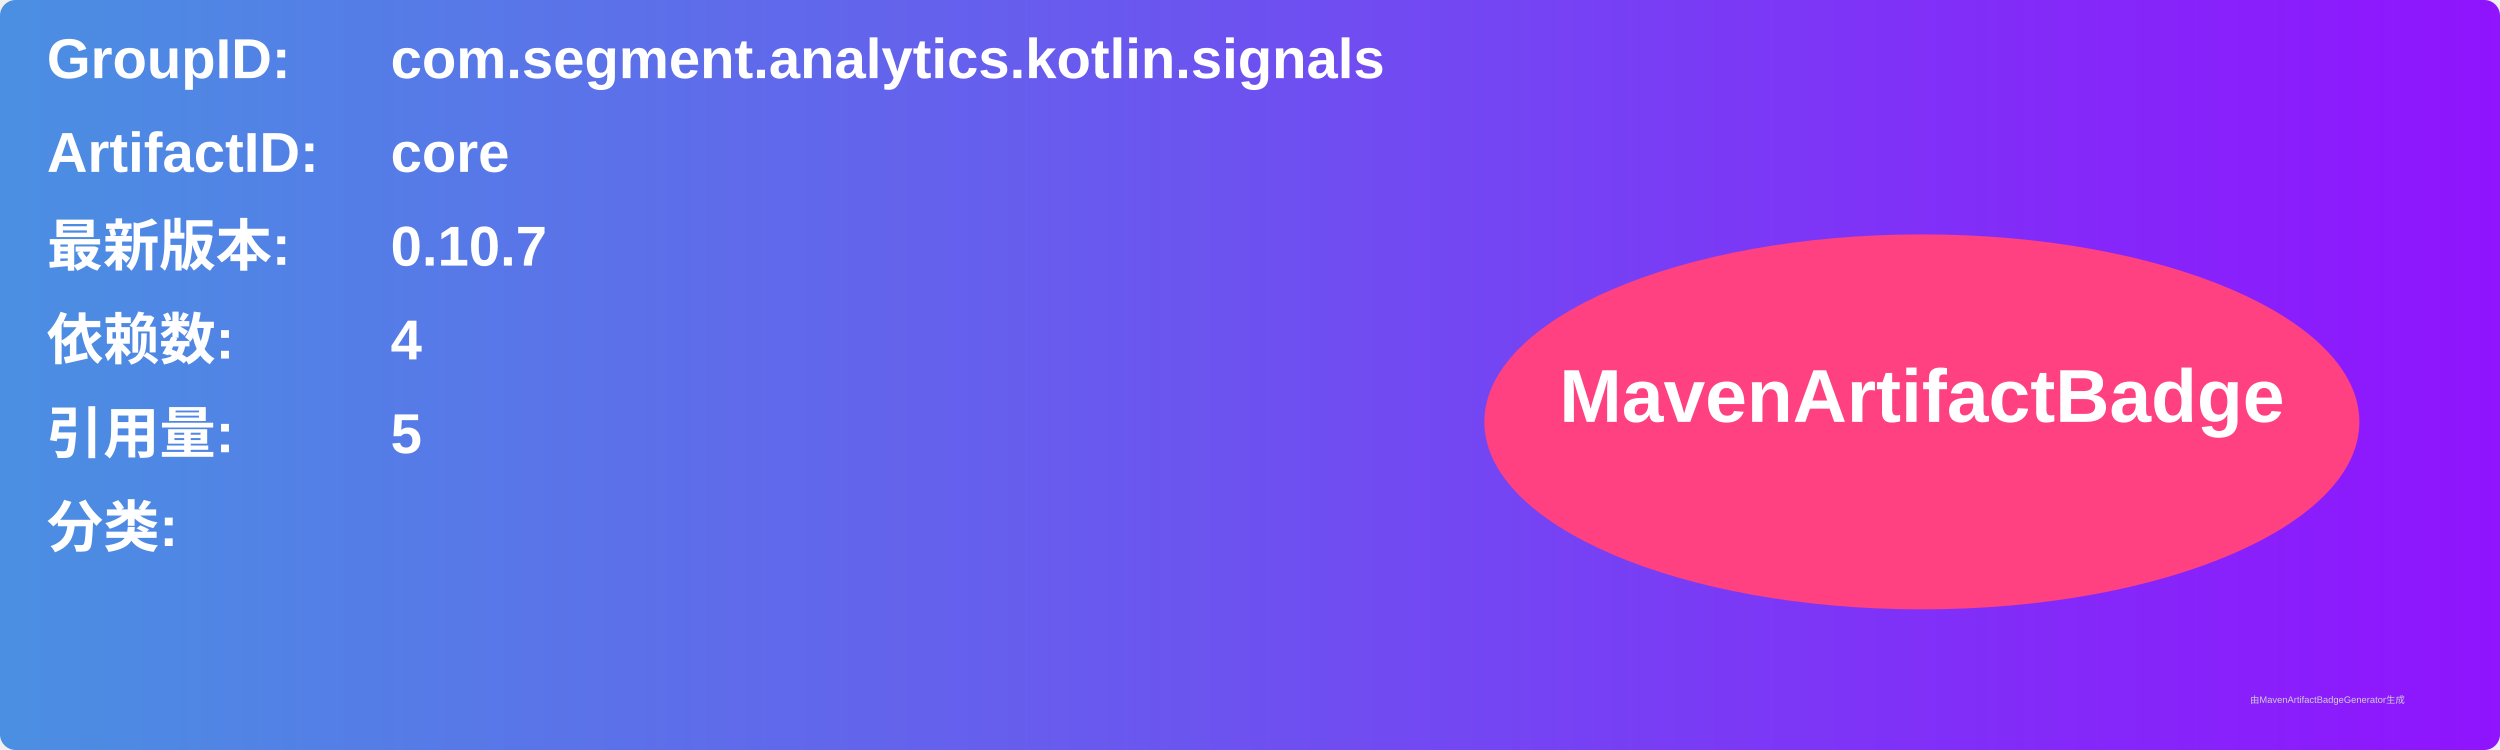
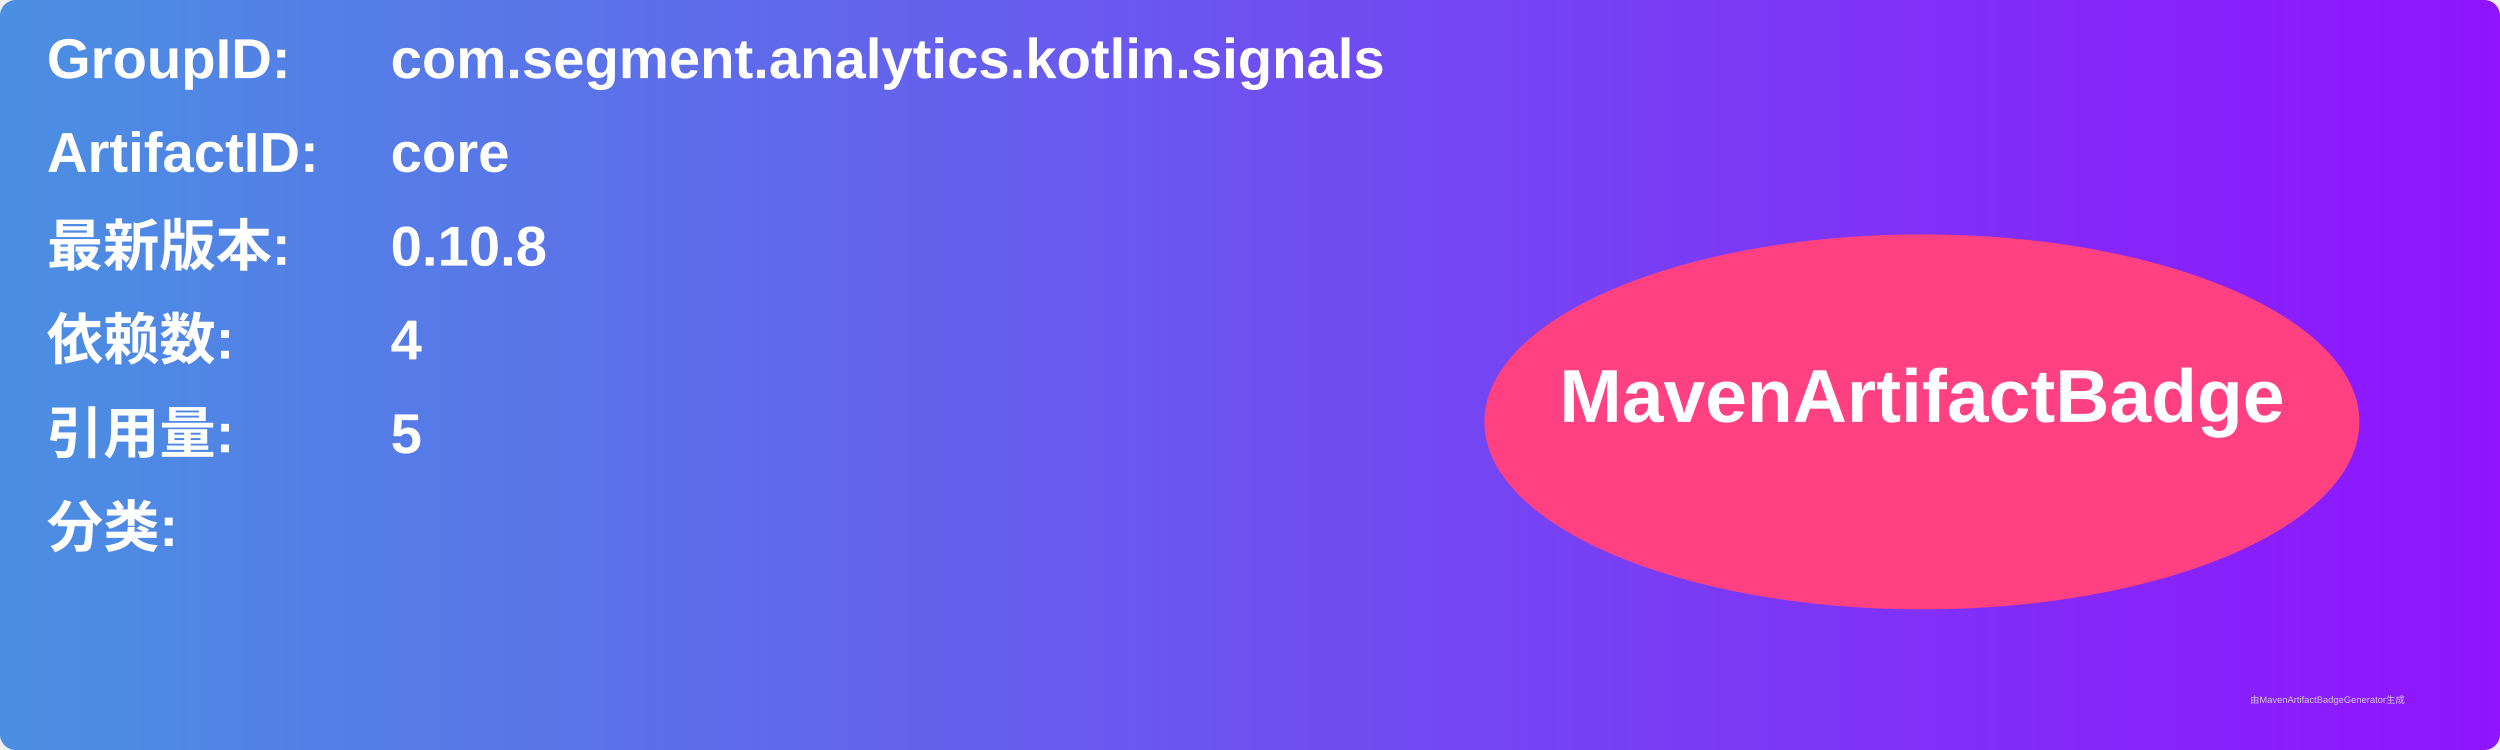
<svg xmlns="http://www.w3.org/2000/svg" width="800" height="240" viewBox="0 0 800 240">
  <linearGradient id="grad" x1="0%" y1="0%" x2="100%" y2="0%">
    <stop offset="0%" stop-color="#4a90e2" />
    <stop offset="100%" stop-color="#9013fe" />
  </linearGradient>
  <rect width="100%" height="100%" rx="5" ry="5" fill="url(#grad)" />
  <g transform="translate(15, 15)">
    <text x="0" y="10" font-family="Arial" font-size="18" fill="white" font-weight="bold" width="260">GroupID:</text>
    <text x="110" y="10" font-family="Arial" font-size="18" fill="white" font-weight="bold" width="460">com.segment.analytics.kotlin.signals</text>
    <text x="0" y="40" font-family="Arial" font-size="18" fill="white" font-weight="bold" width="260">ArtifactID:</text>
    <text x="110" y="40" font-family="Arial" font-size="18" fill="white" font-weight="bold" width="460">core</text>
    <text x="0" y="70" font-family="Arial" font-size="18" fill="white" font-weight="bold">最新版本:</text>
    <text x="110" y="70" font-family="Arial" font-size="18" fill="white" font-weight="bold">
-       <tspan font-weight="bold">0.10.7</tspan>
+       <tspan font-weight="bold">0.10.8</tspan>
    </text>
    <text x="0" y="100" font-family="Arial" font-size="18" fill="white" font-weight="bold">依赖数: </text>
    <text x="110" y="100" font-family="Arial" font-size="18" fill="white">
      <tspan font-weight="bold">4</tspan>
    </text>
    <text x="0" y="130" font-family="Arial" font-size="18" fill="white" font-weight="bold">引用量: </text>
    <text x="110" y="130" font-family="Arial" font-size="18" fill="white">
      <tspan font-weight="bold">5</tspan>
    </text>
    <text x="0" y="160" font-family="Arial" font-size="18" fill="white" font-weight="bold">分类:</text>
    <text x="10" y="190" font-family="Arial" font-size="10" fill="white">
      <tspan font-weight="bold" />
    </text>
    <ellipse cx="600" cy="120" rx="140" ry="60" fill="#ff4081" />
    <text x="600" y="120" text-anchor="middle" font-family="Arial" font-size="24" fill="white" font-weight="bold">MavenArtifactBadge</text>
  </g>
  <text x="720" y="225" font-family="Arial" font-size="3" fill="#d0d0d0">由MavenArtifactBadgeGenerator生成</text>
</svg>
